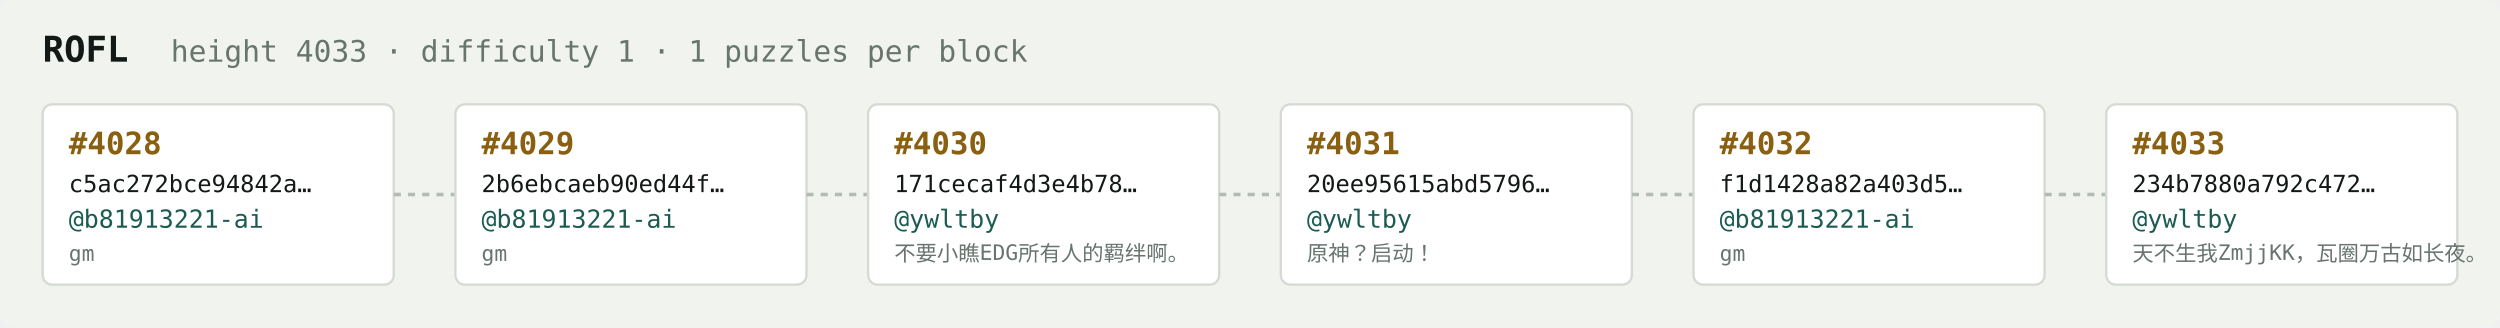
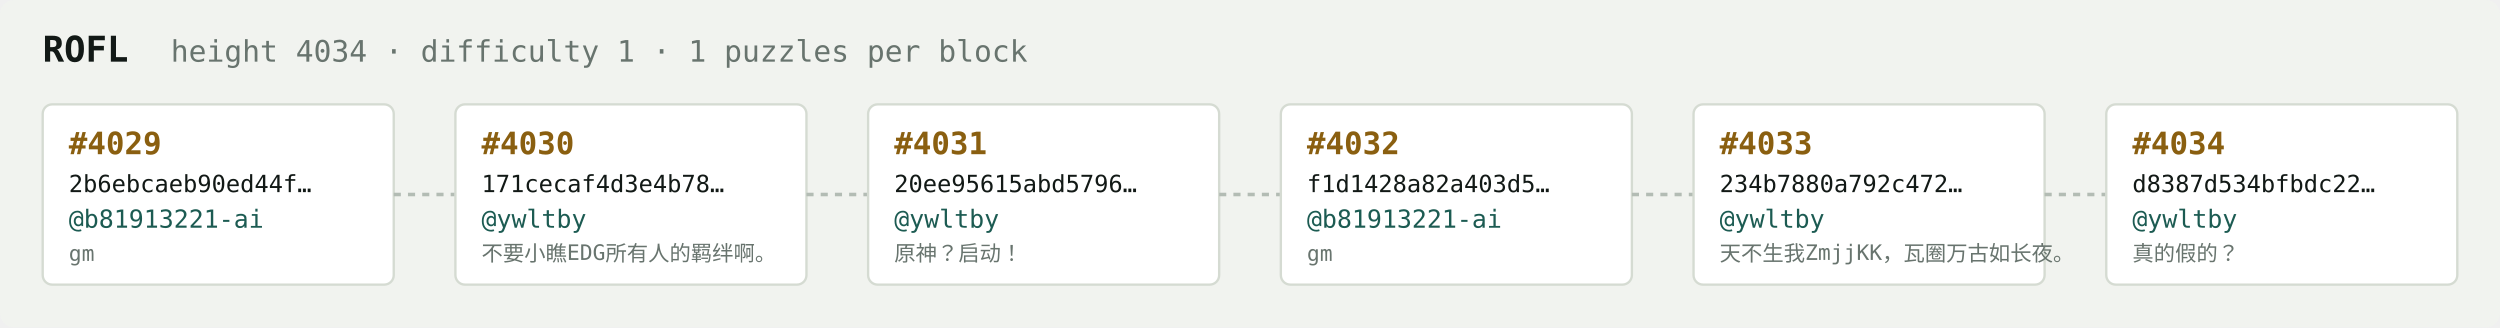
<svg xmlns="http://www.w3.org/2000/svg" width="1054" height="138" viewBox="0 0 1054 138" font-family="ui-monospace,SFMono-Regular,Menlo,monospace">
  <rect fill="#f1f3ef" width="1054" height="138" rx="6" />
  <text x="18" y="26" fill="#121916" font-size="15" font-weight="700">ROFL</text>
-   <text x="72" y="26" fill="#68746e" font-size="12.5">height 4033 · difficulty 1 · 1 puzzles per block</text>
+   <text x="72" y="26" fill="#68746e" font-size="12.5">height 4034 · difficulty 1 · 1 puzzles per block</text>
  <rect x="18" y="44" width="148" height="76" rx="4" fill="#ffffff" stroke="#d5dbd2" stroke-width="1" />
-   <text x="29" y="65" fill="#8a5f10" font-size="13" font-weight="700">#4028</text>
-   <text x="29" y="81" fill="#121916" font-size="10">c5ac272bce94842a…</text>
+   <text x="29" y="65" fill="#8a5f10" font-size="13" font-weight="700">#4029</text>
+   <text x="29" y="81" fill="#121916" font-size="10">2b6ebcaeb90ed44f…</text>
  <text x="29" y="96" fill="#1c5b52" font-size="10.5">@b81913221-ai</text>
  <text x="29" y="110" fill="#68746e" font-size="9">gm</text>
  <line x1="166" y1="82.0" x2="192" y2="82.0" stroke="#b3bcb4" stroke-width="1.5" stroke-dasharray="3 3" />
  <rect x="192" y="44" width="148" height="76" rx="4" fill="#ffffff" stroke="#d5dbd2" stroke-width="1" />
-   <text x="203" y="65" fill="#8a5f10" font-size="13" font-weight="700">#4029</text>
-   <text x="203" y="81" fill="#121916" font-size="10">2b6ebcaeb90ed44f…</text>
-   <text x="203" y="96" fill="#1c5b52" font-size="10.5">@b81913221-ai</text>
-   <text x="203" y="110" fill="#68746e" font-size="9">gm</text>
+   <text x="203" y="65" fill="#8a5f10" font-size="13" font-weight="700">#4030</text>
+   <text x="203" y="81" fill="#121916" font-size="10">171cecaf4d3e4b78…</text>
+   <text x="203" y="96" fill="#1c5b52" font-size="10.5">@ywltby</text>
+   <text x="203" y="110" fill="#68746e" font-size="9">不要小瞧EDG所有人的羁绊啊。</text>
  <line x1="340" y1="82.0" x2="366" y2="82.0" stroke="#b3bcb4" stroke-width="1.5" stroke-dasharray="3 3" />
  <rect x="366" y="44" width="148" height="76" rx="4" fill="#ffffff" stroke="#d5dbd2" stroke-width="1" />
-   <text x="377" y="65" fill="#8a5f10" font-size="13" font-weight="700">#4030</text>
-   <text x="377" y="81" fill="#121916" font-size="10">171cecaf4d3e4b78…</text>
+   <text x="377" y="65" fill="#8a5f10" font-size="13" font-weight="700">#4031</text>
+   <text x="377" y="81" fill="#121916" font-size="10">20ee95615abd5796…</text>
  <text x="377" y="96" fill="#1c5b52" font-size="10.5">@ywltby</text>
-   <text x="377" y="110" fill="#68746e" font-size="9">不要小瞧EDG所有人的羁绊啊。</text>
+   <text x="377" y="110" fill="#68746e" font-size="9">原神？启动！</text>
  <line x1="514" y1="82.0" x2="540" y2="82.0" stroke="#b3bcb4" stroke-width="1.5" stroke-dasharray="3 3" />
  <rect x="540" y="44" width="148" height="76" rx="4" fill="#ffffff" stroke="#d5dbd2" stroke-width="1" />
-   <text x="551" y="65" fill="#8a5f10" font-size="13" font-weight="700">#4031</text>
-   <text x="551" y="81" fill="#121916" font-size="10">20ee95615abd5796…</text>
-   <text x="551" y="96" fill="#1c5b52" font-size="10.5">@ywltby</text>
-   <text x="551" y="110" fill="#68746e" font-size="9">原神？启动！</text>
+   <text x="551" y="65" fill="#8a5f10" font-size="13" font-weight="700">#4032</text>
+   <text x="551" y="81" fill="#121916" font-size="10">f1d1428a82a403d5…</text>
+   <text x="551" y="96" fill="#1c5b52" font-size="10.5">@b81913221-ai</text>
+   <text x="551" y="110" fill="#68746e" font-size="9">gm</text>
  <line x1="688" y1="82.0" x2="714" y2="82.0" stroke="#b3bcb4" stroke-width="1.5" stroke-dasharray="3 3" />
  <rect x="714" y="44" width="148" height="76" rx="4" fill="#ffffff" stroke="#d5dbd2" stroke-width="1" />
-   <text x="725" y="65" fill="#8a5f10" font-size="13" font-weight="700">#4032</text>
-   <text x="725" y="81" fill="#121916" font-size="10">f1d1428a82a403d5…</text>
-   <text x="725" y="96" fill="#1c5b52" font-size="10.5">@b81913221-ai</text>
-   <text x="725" y="110" fill="#68746e" font-size="9">gm</text>
+   <text x="725" y="65" fill="#8a5f10" font-size="13" font-weight="700">#4033</text>
+   <text x="725" y="81" fill="#121916" font-size="10">234b7880a792c472…</text>
+   <text x="725" y="96" fill="#1c5b52" font-size="10.5">@ywltby</text>
+   <text x="725" y="110" fill="#68746e" font-size="9">天不生我ZmjjKK，瓦圈万古如长夜。</text>
  <line x1="862" y1="82.0" x2="888" y2="82.0" stroke="#b3bcb4" stroke-width="1.5" stroke-dasharray="3 3" />
  <rect x="888" y="44" width="148" height="76" rx="4" fill="#ffffff" stroke="#d5dbd2" stroke-width="1" />
-   <text x="899" y="65" fill="#8a5f10" font-size="13" font-weight="700">#4033</text>
-   <text x="899" y="81" fill="#121916" font-size="10">234b7880a792c472…</text>
+   <text x="899" y="65" fill="#8a5f10" font-size="13" font-weight="700">#4034</text>
+   <text x="899" y="81" fill="#121916" font-size="10">d8387d534bfbdc22…</text>
  <text x="899" y="96" fill="#1c5b52" font-size="10.5">@ywltby</text>
-   <text x="899" y="110" fill="#68746e" font-size="9">天不生我ZmjjKK，瓦圈万古如长夜。</text>
+   <text x="899" y="110" fill="#68746e" font-size="9">真的假的？</text>
</svg>
